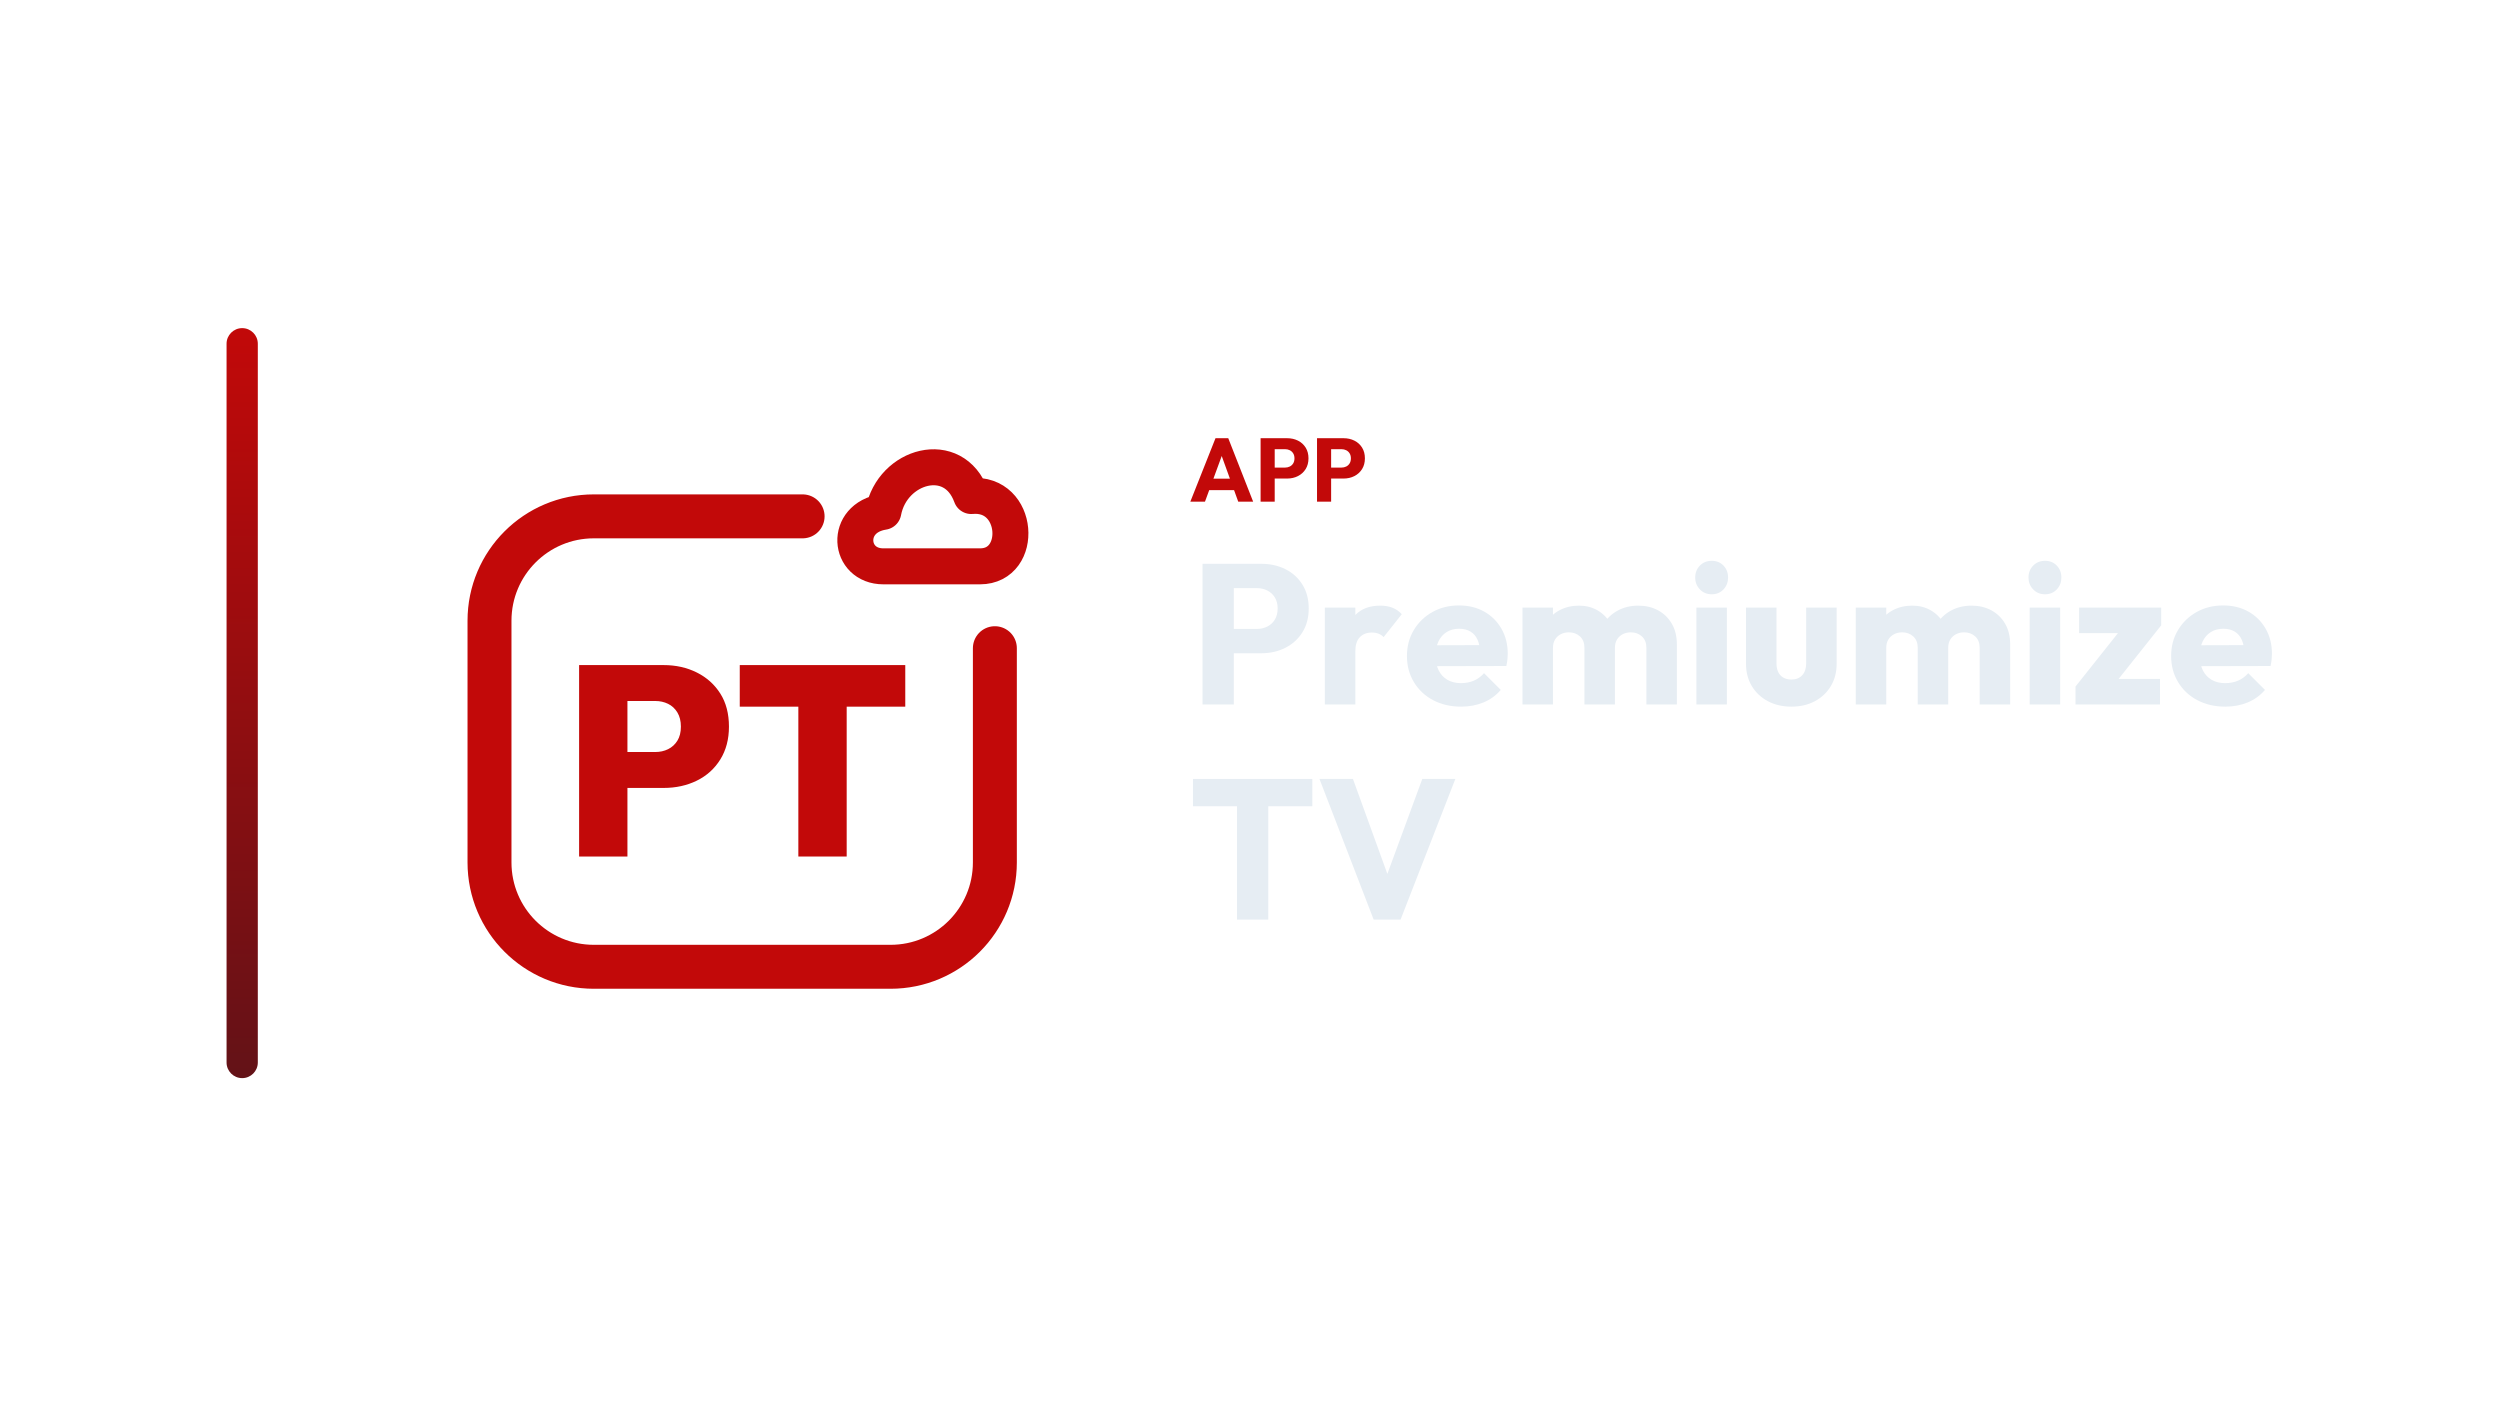
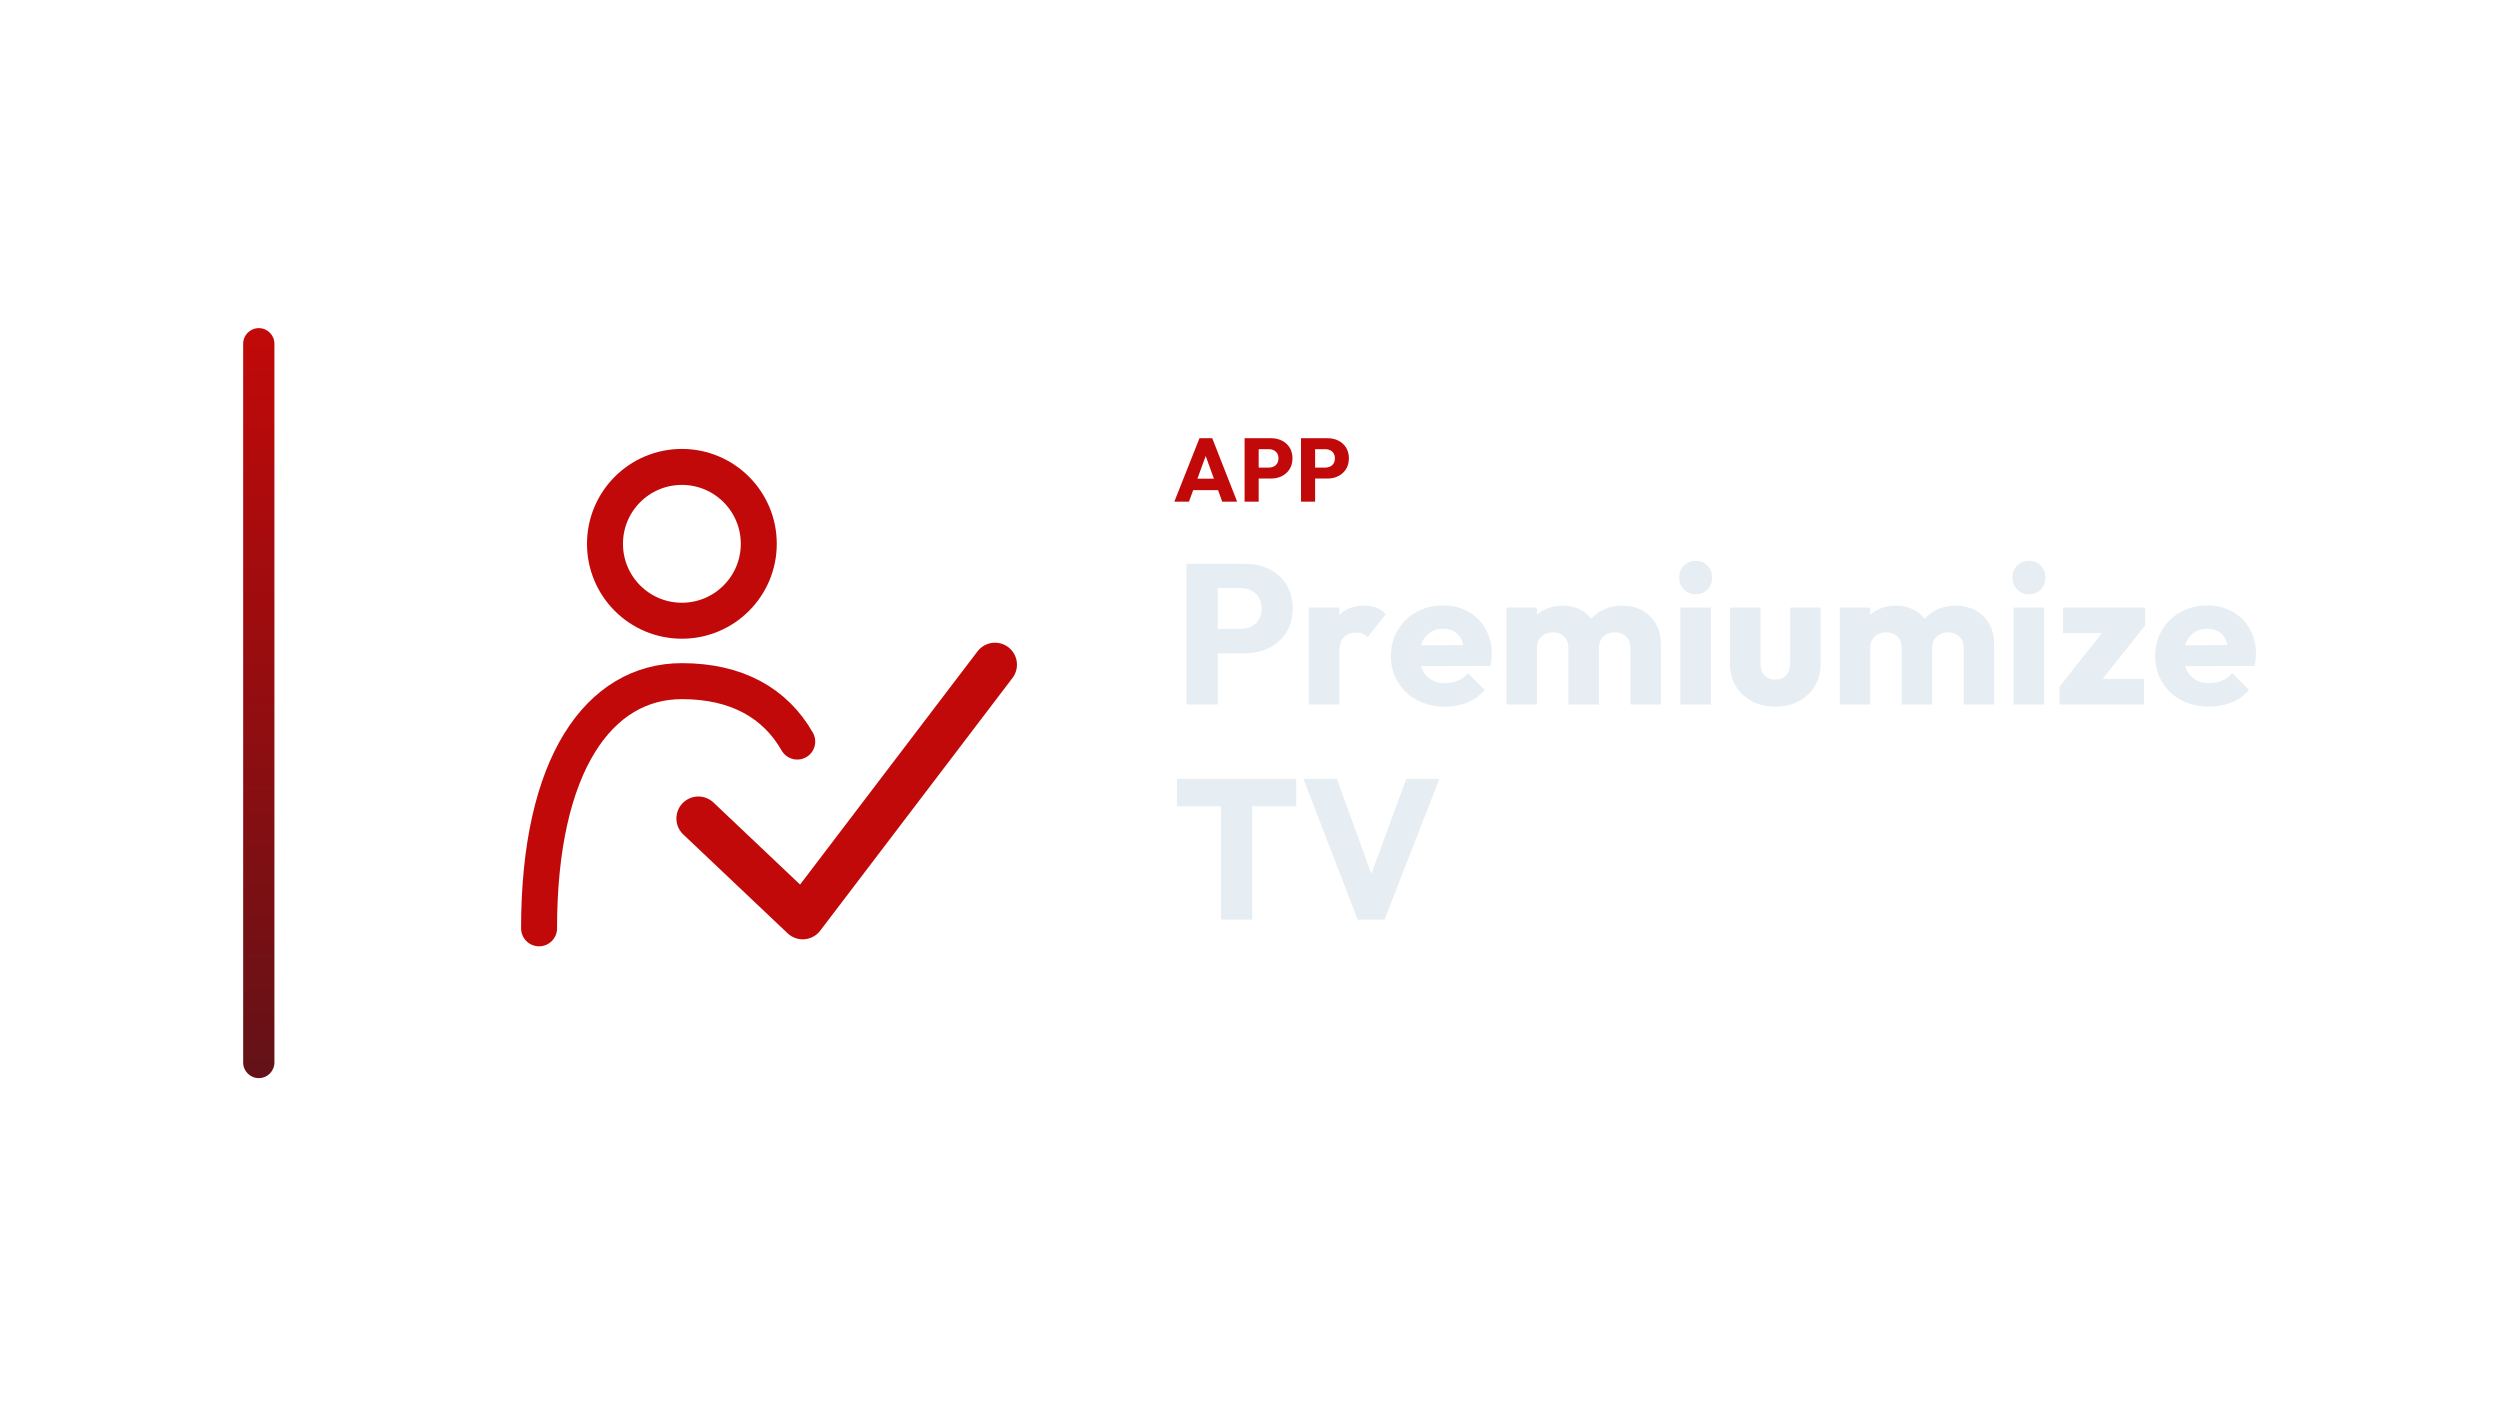
<svg xmlns="http://www.w3.org/2000/svg" width="1280" height="720" viewBox="0 0 1280 720">
-   <g transform="translate(46.0,0.0)">
+   <g transform="translate(54.5,0.0)">
    <defs>
      <linearGradient id="cbRail" x1="0" y1="0" x2="0" y2="1">
        <stop offset="0%" stop-color="#C20909" />
        <stop offset="100%" stop-color="#631217" />
      </linearGradient>
    </defs>
    <rect x="70" y="168" width="16" height="384" rx="8.0" fill="url(#cbRail)" />
    <g transform="translate(154,180) scale(0.70312)">
-       <path d="M 300 120 L 148 120 C 106 120 72 154 72 196 L 72 372 C 72 414 106 448 148 448 L 364 448 C 406 448 440 414 440 372 L 440 216" fill="none" stroke="#C20909" stroke-width="32.0" stroke-linecap="round" stroke-linejoin="round" />
-       <path d="M 358.8 156.4 C 333.2 156.4 330.0 121.2 358.8 116.7 C 365.2 82.8 410.0 70.0 422.8 105.2 C 458.0 102.0 461.2 156.4 429.2 156.4 Z" fill="none" stroke="#C20909" stroke-width="26.2" stroke-linecap="round" stroke-linejoin="round" />
-       <path d="M165.164 317.76V291.61H192.69Q197.802 291.61 202.029 289.546Q206.256 287.481 208.812 283.352Q211.368 279.223 211.368 273.128Q211.368 267.033 208.812 262.806Q206.256 258.579 202.029 256.514Q197.802 254.45 192.69 254.45H165.164V228.3H198.785Q212.155 228.3 222.969 233.707Q233.783 239.114 240.074 249.043Q246.366 258.972 246.366 273.128Q246.366 286.891 240.074 297.017Q233.783 307.143 222.969 312.451Q212.155 317.76 198.785 317.76ZM137.245 367.7V228.3H172.439V367.7Z" fill="#C20909" stroke="none" />
-       <path d="M296.896 367.7V229.283H332.09V367.7ZM254.23 258.579V228.3H374.755V258.579Z" fill="#C20909" stroke="none" />
+       <circle cx="200" cy="140" r="56" fill="none" stroke="#C20909" stroke-width="26.2" stroke-linecap="round" stroke-linejoin="round" />
+       <path d="M 96 420 C 96 300 140 240 200 240 C 240 240 268 256 284 284" fill="none" stroke="#C20909" stroke-width="26.2" stroke-linecap="round" stroke-linejoin="round" />
+       <path d="M 212 340 L 288 412 L 428 228" fill="none" stroke="#C20909" stroke-width="32.0" stroke-linecap="round" stroke-linejoin="round" />
    </g>
-     <path d="M563.454 256.84 576.334 224.364H582.866L595.608 256.84H587.972L578.22 229.884H580.842L570.952 256.84ZM570.768 250.952V245.064H588.478V250.952Z" fill="#C20909" stroke="none" />
-     <path d="M604.946 245.018V239.406H611.938Q613.272 239.406 614.376 238.854Q615.48 238.302 616.124 237.244Q616.768 236.186 616.768 234.668Q616.768 233.196 616.124 232.138Q615.48 231.08 614.376 230.528Q613.272 229.976 611.938 229.976H604.946V224.364H612.996Q616.078 224.364 618.562 225.606Q621.046 226.848 622.495 229.171Q623.944 231.494 623.944 234.668Q623.944 237.842 622.495 240.165Q621.046 242.488 618.562 243.753Q616.078 245.018 612.996 245.018ZM599.426 256.84V224.364H606.648V256.84Z" fill="#C20909" stroke="none" />
-     <path d="M633.834 245.018V239.406H640.826Q642.16 239.406 643.264 238.854Q644.368 238.302 645.012 237.244Q645.656 236.186 645.656 234.668Q645.656 233.196 645.012 232.138Q644.368 231.08 643.264 230.528Q642.16 229.976 640.826 229.976H633.834V224.364H641.884Q644.966 224.364 647.45 225.606Q649.934 226.848 651.383 229.171Q652.832 231.494 652.832 234.668Q652.832 237.842 651.383 240.165Q649.934 242.488 647.45 243.753Q644.966 245.018 641.884 245.018ZM628.314 256.84V224.364H635.536V256.84Z" fill="#C20909" stroke="none" />
-     <path d="M581.94 334.466V322.022H597.444Q600.402 322.022 602.85 320.798Q605.298 319.574 606.726 317.228Q608.154 314.882 608.154 311.516Q608.154 308.252 606.726 305.906Q605.298 303.56 602.85 302.336Q600.402 301.112 597.444 301.112H581.94V288.668H599.79Q606.624 288.668 612.132 291.422Q617.64 294.176 620.853 299.327Q624.066 304.478 624.066 311.516Q624.066 318.554 620.853 323.705Q617.64 328.856 612.132 331.661Q606.624 334.466 599.79 334.466ZM569.7 360.68V288.668H585.714V360.68Z" fill="#E6EDF3" stroke="none" />
-     <path d="M632.328 360.68V311.108H647.934V360.68ZM647.934 333.446 641.406 328.346Q643.344 319.676 647.934 314.882Q652.524 310.088 660.684 310.088Q664.254 310.088 666.957 311.159Q669.66 312.23 671.7 314.474L662.418 326.204Q661.398 325.082 659.868 324.47Q658.338 323.858 656.4 323.858Q652.524 323.858 650.229 326.255Q647.934 328.652 647.934 333.446Z" fill="#E6EDF3" stroke="none" />
-     <path d="M702.096 361.802Q694.038 361.802 687.765 358.487Q681.492 355.172 677.922 349.256Q674.352 343.34 674.352 335.894Q674.352 328.448 677.871 322.583Q681.39 316.718 687.408 313.352Q693.426 309.986 700.974 309.986Q708.318 309.986 713.928 313.148Q719.538 316.31 722.751 321.92Q725.964 327.53 725.964 334.772Q725.964 336.098 725.811 337.577Q725.658 339.056 725.25 340.994L682.512 341.096V330.386L718.62 330.284L711.888 334.772Q711.786 330.488 710.562 327.683Q709.338 324.878 706.941 323.399Q704.544 321.92 701.076 321.92Q697.404 321.92 694.701 323.603Q691.998 325.286 690.519 328.346Q689.04 331.406 689.04 335.792Q689.04 340.178 690.621 343.289Q692.202 346.4 695.109 348.083Q698.016 349.766 701.994 349.766Q705.666 349.766 708.624 348.491Q711.582 347.216 713.826 344.666L722.394 353.234Q718.722 357.518 713.52 359.66Q708.318 361.802 702.096 361.802Z" fill="#E6EDF3" stroke="none" />
-     <path d="M733.512 360.68V311.108H749.118V360.68ZM765.234 360.68V331.712Q765.234 327.938 762.939 325.847Q760.644 323.756 757.278 323.756Q754.932 323.756 753.096 324.725Q751.26 325.694 750.189 327.428Q749.118 329.162 749.118 331.712L743.1 329.06Q743.1 323.144 745.65 318.911Q748.2 314.678 752.586 312.383Q756.972 310.088 762.48 310.088Q767.682 310.088 771.813 312.434Q775.944 314.78 778.392 318.962Q780.84 323.144 780.84 328.958V360.68ZM796.956 360.68V331.712Q796.956 327.938 794.661 325.847Q792.366 323.756 789 323.756Q786.654 323.756 784.818 324.725Q782.982 325.694 781.911 327.428Q780.84 329.162 780.84 331.712L771.864 330.488Q772.068 324.164 774.873 319.625Q777.678 315.086 782.319 312.587Q786.96 310.088 792.774 310.088Q798.486 310.088 802.923 312.485Q807.36 314.882 809.961 319.319Q812.562 323.756 812.562 329.978V360.68Z" fill="#E6EDF3" stroke="none" />
-     <path d="M822.558 360.68V311.108H838.164V360.68ZM830.412 304.274Q826.74 304.274 824.343 301.775Q821.946 299.276 821.946 295.706Q821.946 292.034 824.343 289.586Q826.74 287.138 830.412 287.138Q834.084 287.138 836.43 289.586Q838.776 292.034 838.776 295.706Q838.776 299.276 836.43 301.775Q834.084 304.274 830.412 304.274Z" fill="#E6EDF3" stroke="none" />
-     <path d="M871.212 361.802Q864.378 361.802 859.125 358.997Q853.872 356.192 850.914 351.245Q847.956 346.298 847.956 339.872V311.108H863.562V339.668Q863.562 342.218 864.429 344.054Q865.296 345.89 867.03 346.91Q868.764 347.93 871.212 347.93Q874.68 347.93 876.72 345.737Q878.76 343.544 878.76 339.668V311.108H894.366V339.77Q894.366 346.298 891.408 351.245Q888.45 356.192 883.248 358.997Q878.046 361.802 871.212 361.802Z" fill="#E6EDF3" stroke="none" />
-     <path d="M904.158 360.68V311.108H919.764V360.68ZM935.88 360.68V331.712Q935.88 327.938 933.585 325.847Q931.29 323.756 927.924 323.756Q925.578 323.756 923.742 324.725Q921.906 325.694 920.835 327.428Q919.764 329.162 919.764 331.712L913.746 329.06Q913.746 323.144 916.296 318.911Q918.846 314.678 923.232 312.383Q927.618 310.088 933.126 310.088Q938.328 310.088 942.459 312.434Q946.59 314.78 949.038 318.962Q951.486 323.144 951.486 328.958V360.68ZM967.602 360.68V331.712Q967.602 327.938 965.307 325.847Q963.012 323.756 959.646 323.756Q957.3 323.756 955.464 324.725Q953.628 325.694 952.557 327.428Q951.486 329.162 951.486 331.712L942.51 330.488Q942.714 324.164 945.519 319.625Q948.324 315.086 952.965 312.587Q957.606 310.088 963.42 310.088Q969.132 310.088 973.569 312.485Q978.006 314.882 980.607 319.319Q983.208 323.756 983.208 329.978V360.68Z" fill="#E6EDF3" stroke="none" />
-     <path d="M993.204 360.68V311.108H1008.81V360.68ZM1001.058 304.274Q997.386 304.274 994.989 301.775Q992.592 299.276 992.592 295.706Q992.592 292.034 994.989 289.586Q997.386 287.138 1001.058 287.138Q1004.73 287.138 1007.076 289.586Q1009.422 292.034 1009.422 295.706Q1009.422 299.276 1007.076 301.775Q1004.73 304.274 1001.058 304.274Z" fill="#E6EDF3" stroke="none" />
-     <path d="M1016.664 351.5 1041.552 320.186H1060.524L1035.636 351.5ZM1016.664 360.68V351.5L1027.782 347.624H1059.912V360.68ZM1018.5 324.164V311.108H1060.524V320.186L1049.508 324.164Z" fill="#E6EDF3" stroke="none" />
-     <path d="M1093.368 361.802Q1085.31 361.802 1079.037 358.487Q1072.764 355.172 1069.194 349.256Q1065.624 343.34 1065.624 335.894Q1065.624 328.448 1069.143 322.583Q1072.662 316.718 1078.68 313.352Q1084.698 309.986 1092.246 309.986Q1099.59 309.986 1105.2 313.148Q1110.81 316.31 1114.023 321.92Q1117.236 327.53 1117.236 334.772Q1117.236 336.098 1117.083 337.577Q1116.93 339.056 1116.522 340.994L1073.784 341.096V330.386L1109.892 330.284L1103.16 334.772Q1103.058 330.488 1101.834 327.683Q1100.61 324.878 1098.213 323.399Q1095.816 321.92 1092.348 321.92Q1088.676 321.92 1085.973 323.603Q1083.27 325.286 1081.791 328.346Q1080.312 331.406 1080.312 335.792Q1080.312 340.178 1081.893 343.289Q1083.474 346.4 1086.381 348.083Q1089.288 349.766 1093.266 349.766Q1096.938 349.766 1099.896 348.491Q1102.854 347.216 1105.098 344.666L1113.666 353.234Q1109.994 357.518 1104.792 359.66Q1099.59 361.802 1093.368 361.802Z" fill="#E6EDF3" stroke="none" />
-     <path d="M587.346 470.84V399.848H603.36V470.84ZM564.804 412.802V398.828H625.902V412.802Z" fill="#E6EDF3" stroke="none" />
-     <path d="M657.318 470.84 629.574 398.828H646.71L667.824 457.07H660.786L682.206 398.828H699.138L671.088 470.84Z" fill="#E6EDF3" stroke="none" />
+     <path d="M546.754 256.84 559.634 224.364H566.166L578.908 256.84H571.272L561.52 229.884H564.142L554.252 256.84ZM554.068 250.952V245.064H571.778V250.952Z" fill="#C20909" stroke="none" />
+     <path d="M588.246 245.018V239.406H595.238Q596.572 239.406 597.676 238.854Q598.78 238.302 599.424 237.244Q600.068 236.186 600.068 234.668Q600.068 233.196 599.424 232.138Q598.78 231.08 597.676 230.528Q596.572 229.976 595.238 229.976H588.246V224.364H596.296Q599.378 224.364 601.862 225.606Q604.346 226.848 605.795 229.171Q607.244 231.494 607.244 234.668Q607.244 237.842 605.795 240.165Q604.346 242.488 601.862 243.753Q599.378 245.018 596.296 245.018ZM582.726 256.84V224.364H589.948V256.84Z" fill="#C20909" stroke="none" />
+     <path d="M617.134 245.018V239.406H624.126Q625.46 239.406 626.564 238.854Q627.668 238.302 628.312 237.244Q628.956 236.186 628.956 234.668Q628.956 233.196 628.312 232.138Q627.668 231.08 626.564 230.528Q625.46 229.976 624.126 229.976H617.134V224.364H625.184Q628.266 224.364 630.75 225.606Q633.234 226.848 634.683 229.171Q636.132 231.494 636.132 234.668Q636.132 237.842 634.683 240.165Q633.234 242.488 630.75 243.753Q628.266 245.018 625.184 245.018ZM611.614 256.84V224.364H618.836V256.84Z" fill="#C20909" stroke="none" />
+     <path d="M565.24 334.466V322.022H580.744Q583.702 322.022 586.15 320.798Q588.598 319.574 590.026 317.228Q591.454 314.882 591.454 311.516Q591.454 308.252 590.026 305.906Q588.598 303.56 586.15 302.336Q583.702 301.112 580.744 301.112H565.24V288.668H583.09Q589.924 288.668 595.432 291.422Q600.94 294.176 604.153 299.327Q607.366 304.478 607.366 311.516Q607.366 318.554 604.153 323.705Q600.94 328.856 595.432 331.661Q589.924 334.466 583.09 334.466ZM553 360.68V288.668H569.014V360.68Z" fill="#E6EDF3" stroke="none" />
+     <path d="M615.628 360.68V311.108H631.234V360.68ZM631.234 333.446 624.706 328.346Q626.644 319.676 631.234 314.882Q635.824 310.088 643.984 310.088Q647.554 310.088 650.257 311.159Q652.96 312.23 655 314.474L645.718 326.204Q644.698 325.082 643.168 324.47Q641.638 323.858 639.7 323.858Q635.824 323.858 633.529 326.255Q631.234 328.652 631.234 333.446Z" fill="#E6EDF3" stroke="none" />
+     <path d="M685.396 361.802Q677.338 361.802 671.065 358.487Q664.792 355.172 661.222 349.256Q657.652 343.34 657.652 335.894Q657.652 328.448 661.171 322.583Q664.69 316.718 670.708 313.352Q676.726 309.986 684.274 309.986Q691.618 309.986 697.228 313.148Q702.838 316.31 706.051 321.92Q709.264 327.53 709.264 334.772Q709.264 336.098 709.111 337.577Q708.958 339.056 708.55 340.994L665.812 341.096V330.386L701.92 330.284L695.188 334.772Q695.086 330.488 693.862 327.683Q692.638 324.878 690.241 323.399Q687.844 321.92 684.376 321.92Q680.704 321.92 678.001 323.603Q675.298 325.286 673.819 328.346Q672.34 331.406 672.34 335.792Q672.34 340.178 673.921 343.289Q675.502 346.4 678.409 348.083Q681.316 349.766 685.294 349.766Q688.966 349.766 691.924 348.491Q694.882 347.216 697.126 344.666L705.694 353.234Q702.022 357.518 696.82 359.66Q691.618 361.802 685.396 361.802Z" fill="#E6EDF3" stroke="none" />
+     <path d="M716.812 360.68V311.108H732.418V360.68ZM748.534 360.68V331.712Q748.534 327.938 746.239 325.847Q743.944 323.756 740.578 323.756Q738.232 323.756 736.396 324.725Q734.56 325.694 733.489 327.428Q732.418 329.162 732.418 331.712L726.4 329.06Q726.4 323.144 728.95 318.911Q731.5 314.678 735.886 312.383Q740.272 310.088 745.78 310.088Q750.982 310.088 755.113 312.434Q759.244 314.78 761.692 318.962Q764.14 323.144 764.14 328.958V360.68ZM780.256 360.68V331.712Q780.256 327.938 777.961 325.847Q775.666 323.756 772.3 323.756Q769.954 323.756 768.118 324.725Q766.282 325.694 765.211 327.428Q764.14 329.162 764.14 331.712L755.164 330.488Q755.368 324.164 758.173 319.625Q760.978 315.086 765.619 312.587Q770.26 310.088 776.074 310.088Q781.786 310.088 786.223 312.485Q790.66 314.882 793.261 319.319Q795.862 323.756 795.862 329.978V360.68Z" fill="#E6EDF3" stroke="none" />
+     <path d="M805.858 360.68V311.108H821.464V360.68ZM813.712 304.274Q810.04 304.274 807.643 301.775Q805.246 299.276 805.246 295.706Q805.246 292.034 807.643 289.586Q810.04 287.138 813.712 287.138Q817.384 287.138 819.73 289.586Q822.076 292.034 822.076 295.706Q822.076 299.276 819.73 301.775Q817.384 304.274 813.712 304.274Z" fill="#E6EDF3" stroke="none" />
+     <path d="M854.512 361.802Q847.678 361.802 842.425 358.997Q837.172 356.192 834.214 351.245Q831.256 346.298 831.256 339.872V311.108H846.862V339.668Q846.862 342.218 847.729 344.054Q848.596 345.89 850.33 346.91Q852.064 347.93 854.512 347.93Q857.98 347.93 860.02 345.737Q862.06 343.544 862.06 339.668V311.108H877.666V339.77Q877.666 346.298 874.708 351.245Q871.75 356.192 866.548 358.997Q861.346 361.802 854.512 361.802Z" fill="#E6EDF3" stroke="none" />
+     <path d="M887.458 360.68V311.108H903.064V360.68ZM919.18 360.68V331.712Q919.18 327.938 916.885 325.847Q914.59 323.756 911.224 323.756Q908.878 323.756 907.042 324.725Q905.206 325.694 904.135 327.428Q903.064 329.162 903.064 331.712L897.046 329.06Q897.046 323.144 899.596 318.911Q902.146 314.678 906.532 312.383Q910.918 310.088 916.426 310.088Q921.628 310.088 925.759 312.434Q929.89 314.78 932.338 318.962Q934.786 323.144 934.786 328.958V360.68ZM950.902 360.68V331.712Q950.902 327.938 948.607 325.847Q946.312 323.756 942.946 323.756Q940.6 323.756 938.764 324.725Q936.928 325.694 935.857 327.428Q934.786 329.162 934.786 331.712L925.81 330.488Q926.014 324.164 928.819 319.625Q931.624 315.086 936.265 312.587Q940.906 310.088 946.72 310.088Q952.432 310.088 956.869 312.485Q961.306 314.882 963.907 319.319Q966.508 323.756 966.508 329.978V360.68Z" fill="#E6EDF3" stroke="none" />
+     <path d="M976.504 360.68V311.108H992.11V360.68ZM984.358 304.274Q980.686 304.274 978.289 301.775Q975.892 299.276 975.892 295.706Q975.892 292.034 978.289 289.586Q980.686 287.138 984.358 287.138Q988.03 287.138 990.376 289.586Q992.722 292.034 992.722 295.706Q992.722 299.276 990.376 301.775Q988.03 304.274 984.358 304.274Z" fill="#E6EDF3" stroke="none" />
+     <path d="M999.964 351.5 1024.852 320.186H1043.824L1018.936 351.5ZM999.964 360.68V351.5L1011.082 347.624H1043.212V360.68ZM1001.8 324.164V311.108H1043.824V320.186L1032.808 324.164Z" fill="#E6EDF3" stroke="none" />
+     <path d="M1076.668 361.802Q1068.61 361.802 1062.337 358.487Q1056.064 355.172 1052.494 349.256Q1048.924 343.34 1048.924 335.894Q1048.924 328.448 1052.443 322.583Q1055.962 316.718 1061.98 313.352Q1067.998 309.986 1075.546 309.986Q1082.89 309.986 1088.5 313.148Q1094.11 316.31 1097.323 321.92Q1100.536 327.53 1100.536 334.772Q1100.536 336.098 1100.383 337.577Q1100.23 339.056 1099.822 340.994L1057.084 341.096V330.386L1093.192 330.284L1086.46 334.772Q1086.358 330.488 1085.134 327.683Q1083.91 324.878 1081.513 323.399Q1079.116 321.92 1075.648 321.92Q1071.976 321.92 1069.273 323.603Q1066.57 325.286 1065.091 328.346Q1063.612 331.406 1063.612 335.792Q1063.612 340.178 1065.193 343.289Q1066.774 346.4 1069.681 348.083Q1072.588 349.766 1076.566 349.766Q1080.238 349.766 1083.196 348.491Q1086.154 347.216 1088.398 344.666L1096.966 353.234Q1093.294 357.518 1088.092 359.66Q1082.89 361.802 1076.668 361.802Z" fill="#E6EDF3" stroke="none" />
+     <path d="M570.646 470.84V399.848H586.66V470.84ZM548.104 412.802V398.828H609.202V412.802Z" fill="#E6EDF3" stroke="none" />
+     <path d="M640.618 470.84 612.874 398.828H630.01L651.124 457.07H644.086L665.506 398.828H682.438L654.388 470.84Z" fill="#E6EDF3" stroke="none" />
  </g>
</svg>
